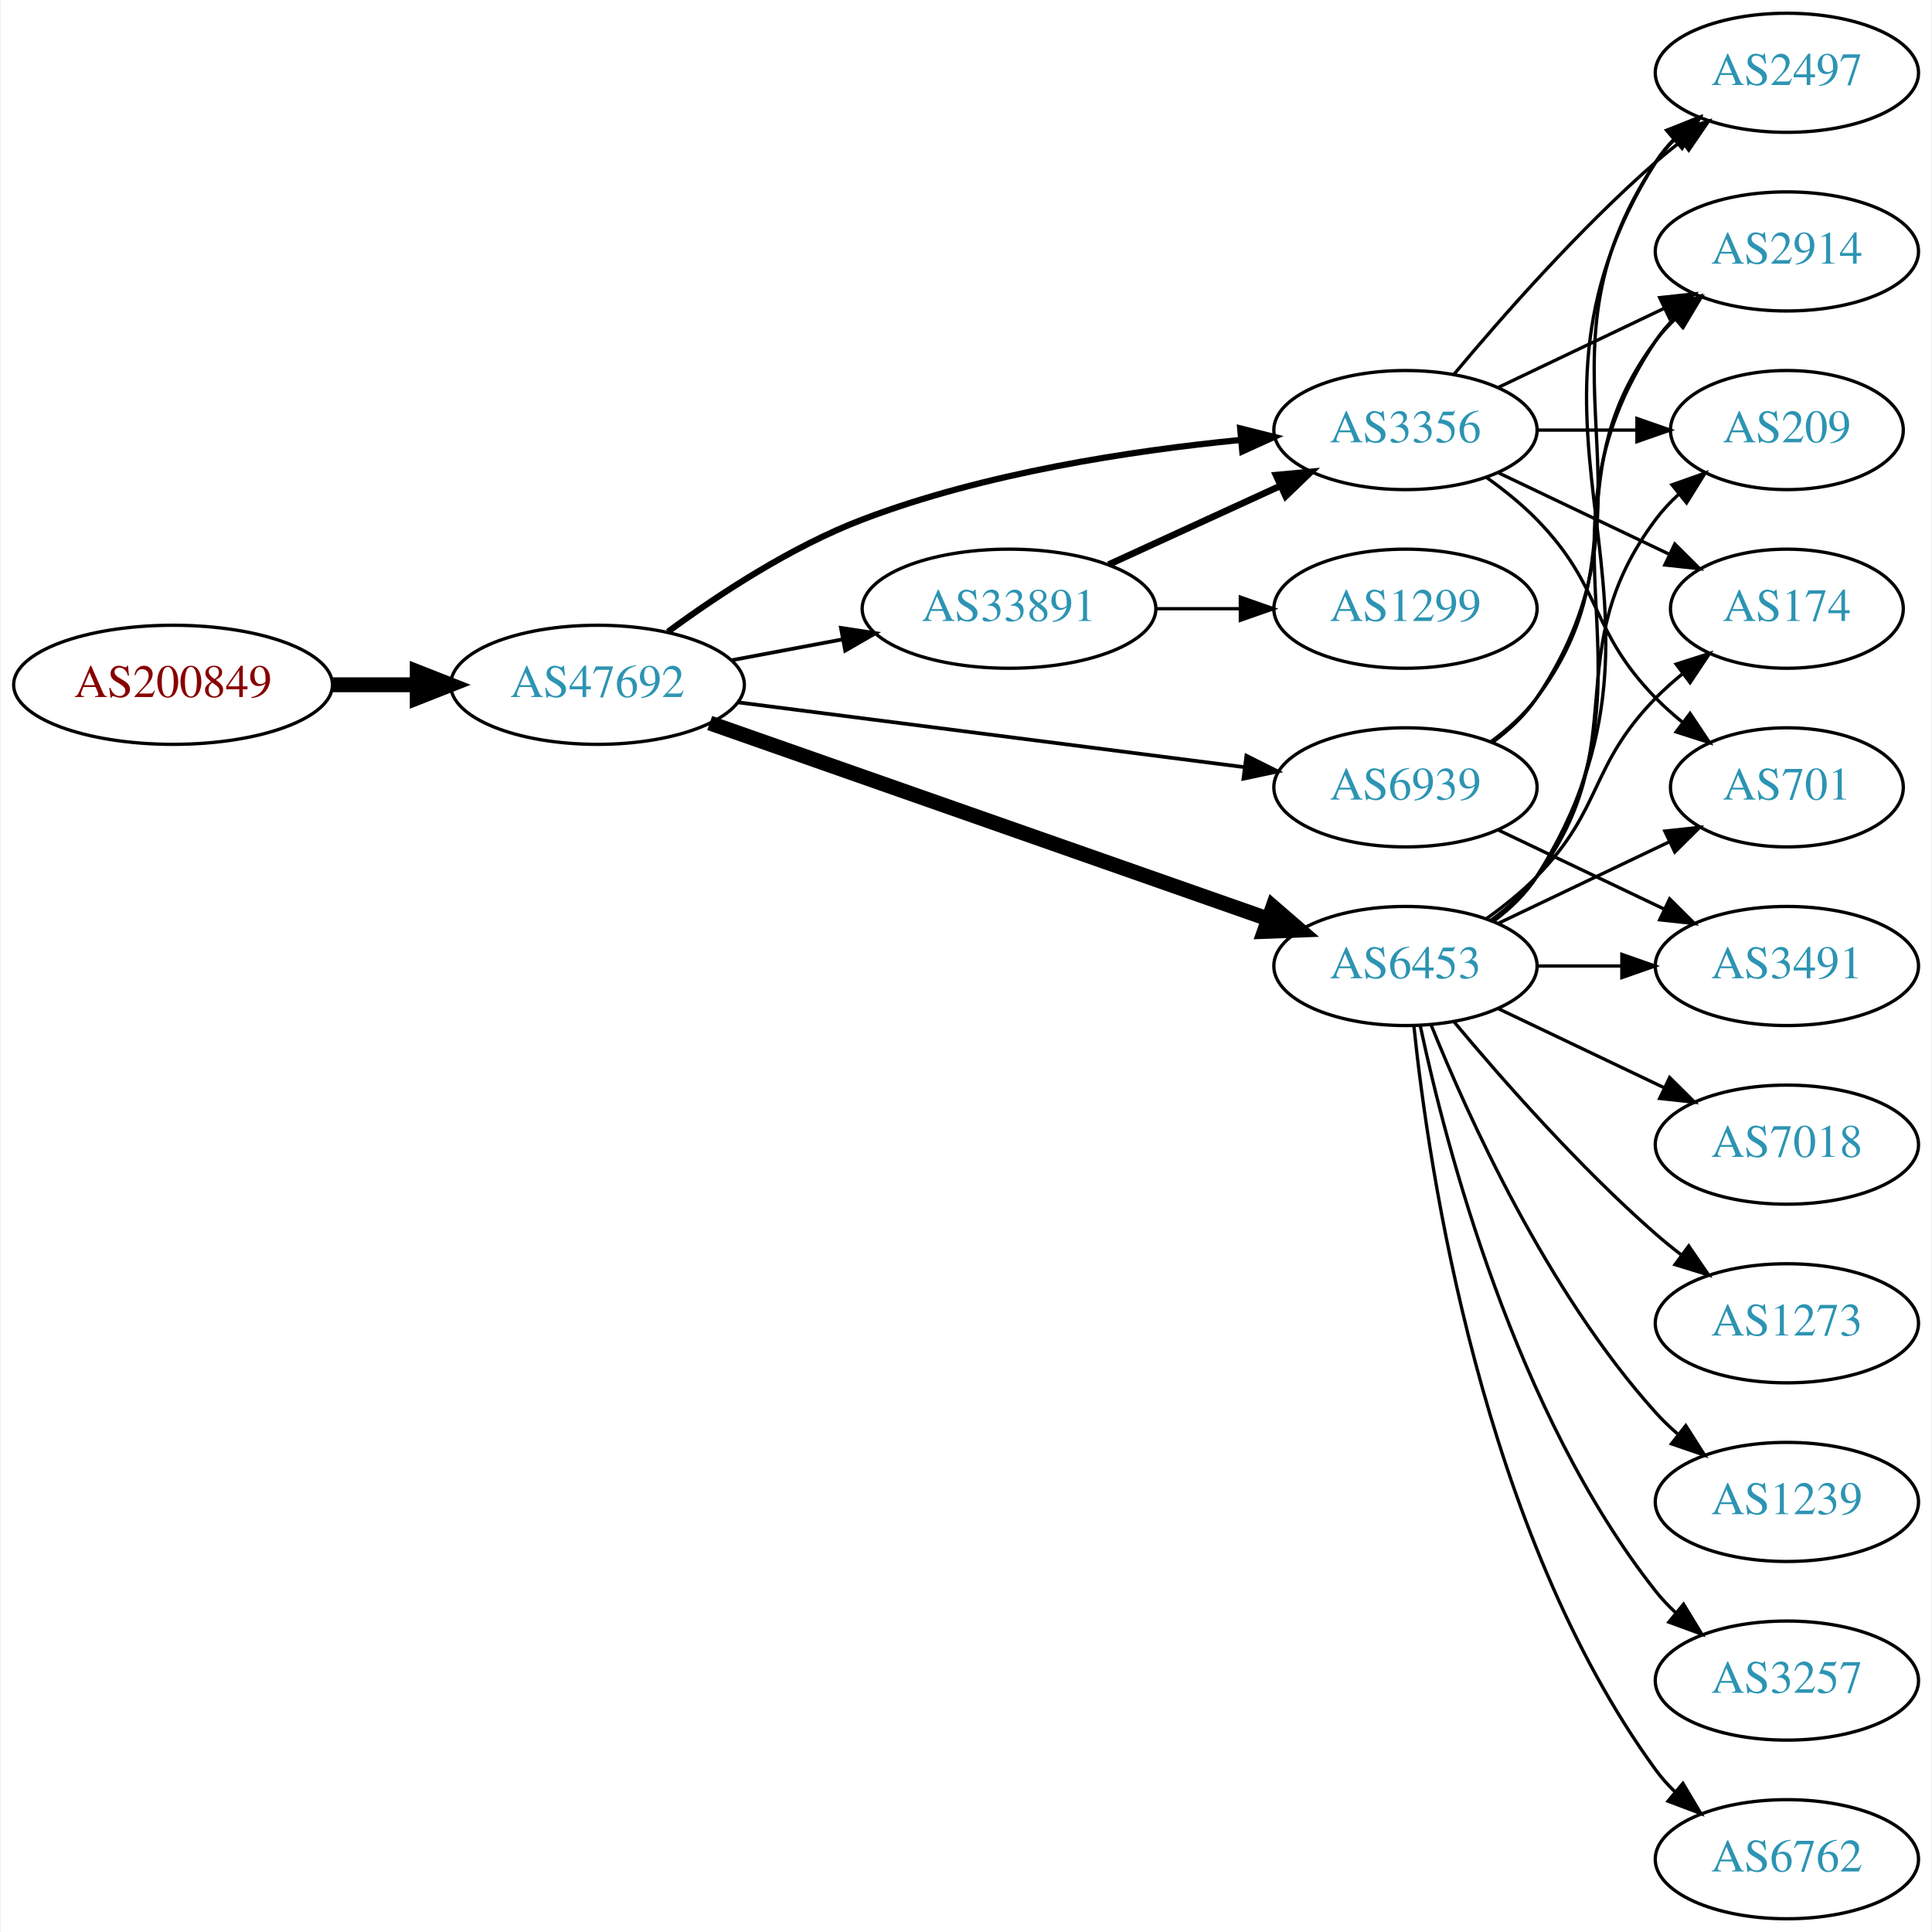
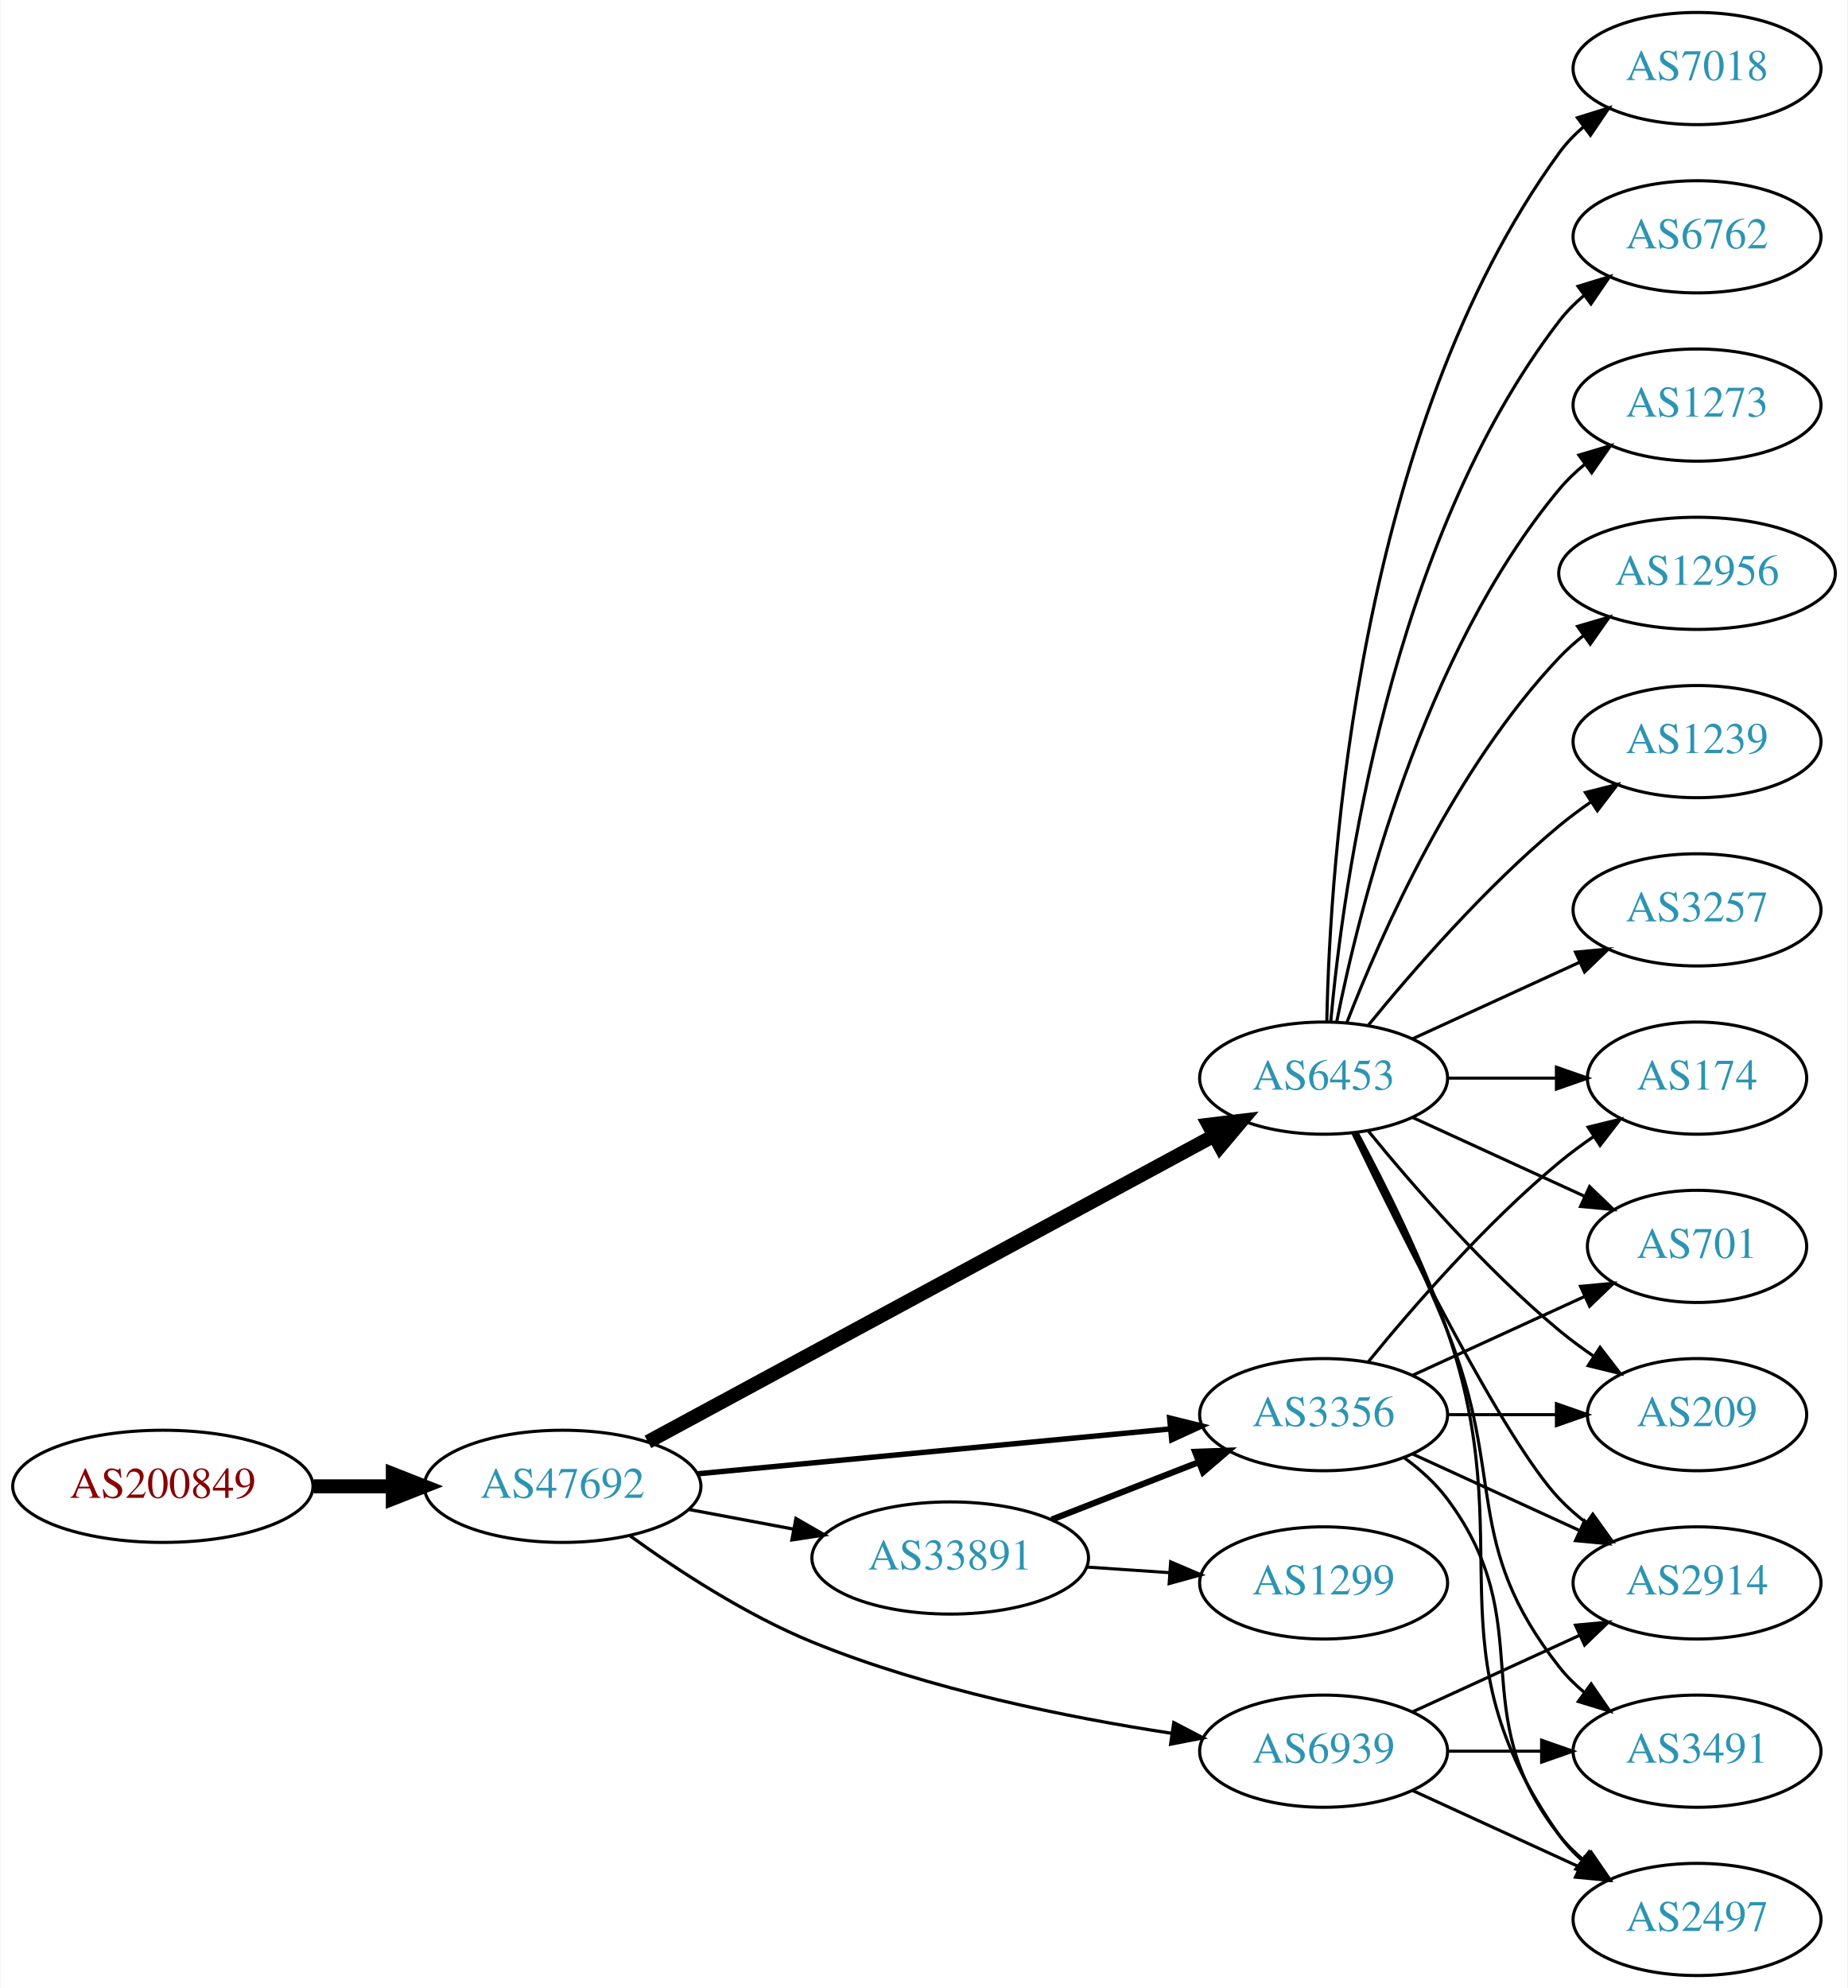
- <svg xmlns="http://www.w3.org/2000/svg" xmlns:xlink="http://www.w3.org/1999/xlink" width="584pt" height="584pt" viewBox="0.00 0.00 583.56 584.00">
-   <g id="graph0" class="graph" transform="scale(1 1) rotate(0) translate(4 580)">
-     <polygon fill="white" stroke="none" points="-4,4 -4,-580 579.562,-580 579.562,4 -4,4" />
+ <svg xmlns="http://www.w3.org/2000/svg" xmlns:xlink="http://www.w3.org/1999/xlink" width="593pt" height="638pt" viewBox="0.00 0.00 592.66 638.00">
+   <g id="graph0" class="graph" transform="scale(1 1) rotate(0) translate(4 634)">
+     <polygon fill="white" stroke="none" points="-4,4 -4,-634 588.661,-634 588.661,4 -4,4" />
    <g id="node1" class="node">
      <g id="a_node1">
        <a xlink:href="/asn/200849" xlink:title="AS200849 ~ fassma_net-AS [AT]">
-           <ellipse fill="#ffffff" stroke="black" cx="48.096" cy="-373" rx="48.192" ry="18" />
-           <text text-anchor="middle" x="48.096" y="-369.3" font-family="Times,serif" font-size="14.00" fill="#880000">AS200849</text>
+           <ellipse fill="#ffffff" stroke="black" cx="48.096" cy="-157" rx="48.192" ry="18" />
+           <text text-anchor="middle" x="48.096" y="-153.3" font-family="Times,serif" font-size="14.00" fill="#880000">AS200849</text>
        </a>
      </g>
    </g>
    <g id="node2" class="node">
      <g id="a_node2">
        <a xlink:href="/asn/47692" xlink:title="AS47692 ~ Nessus GmbH [AT]">
-           <ellipse fill="#ffffff" stroke="black" cx="176.388" cy="-373" rx="44.393" ry="18" />
-           <text text-anchor="middle" x="176.388" y="-369.3" font-family="Times,serif" font-size="14.00" fill="#2c94b3">AS47692</text>
+           <ellipse fill="#ffffff" stroke="black" cx="176.388" cy="-157" rx="44.393" ry="18" />
+           <text text-anchor="middle" x="176.388" y="-153.3" font-family="Times,serif" font-size="14.00" fill="#2c94b3">AS47692</text>
        </a>
      </g>
    </g>
    <g id="edge1" class="edge">
-       <path fill="none" stroke="black" stroke-width="4.5" d="M96.481,-373C104.742,-373 113.386,-373 121.799,-373" />
-       <polygon fill="black" stroke="black" stroke-width="4.5" points="121.904,-376.938 131.904,-373 121.904,-369.063 121.904,-376.938" />
+       <path fill="none" stroke="black" stroke-width="4.5" d="M96.481,-157C104.742,-157 113.386,-157 121.799,-157" />
+       <polygon fill="black" stroke="black" stroke-width="4.5" points="121.904,-160.938 131.904,-157 121.904,-153.063 121.904,-160.938" />
    </g>
    <g id="node3" class="node">
      <g id="a_node3">
-         <a xlink:href="/asn/33891" xlink:title="AS33891 ~ CORE-BACKBONE GMBH GLOBAL NETWORK [DE]">
-           <ellipse fill="#ffffff" stroke="black" cx="300.78" cy="-396" rx="44.393" ry="18" />
-           <text text-anchor="middle" x="300.78" y="-392.3" font-family="Times,serif" font-size="14.00" fill="#2c94b3">AS33891</text>
-         </a>
-       </g>
-     </g>
-     <g id="edge2" class="edge">
-       <path fill="none" stroke="black" stroke-width="1.125" d="M216.787,-380.404C227.487,-382.415 239.211,-384.618 250.388,-386.718" />
-       <polygon fill="black" stroke="black" stroke-width="1.125" points="249.98,-390.203 260.454,-388.61 251.273,-383.323 249.98,-390.203" />
-     </g>
-     <g id="node4" class="node">
-       <g id="a_node4">
        <a xlink:href="/asn/6453" xlink:title="AS6453 ~ TATA COMMUNICATIONS (AMERICA) INC [US]">
          <ellipse fill="#ffffff" stroke="black" cx="420.622" cy="-288" rx="39.794" ry="18" />
          <text text-anchor="middle" x="420.622" y="-284.3" font-family="Times,serif" font-size="14.00" fill="#2c94b3">AS6453</text>
        </a>
      </g>
    </g>
+     <g id="edge2" class="edge">
+       <path fill="none" stroke="black" stroke-width="4.5" d="M203.772,-171.269C247.892,-195.129 336.602,-243.103 385.441,-269.515" />
+       <polygon fill="black" stroke="black" stroke-width="4.5" points="383.695,-273.047 394.364,-274.34 387.441,-266.12 383.695,-273.047" />
+     </g>
+     <g id="node4" class="node">
+       <g id="a_node4">
+         <a xlink:href="/asn/3356" xlink:title="AS3356 ~ Level 3 Parent, LLC [US]">
+           <ellipse fill="#ffffff" stroke="black" cx="420.622" cy="-180" rx="39.794" ry="18" />
+           <text text-anchor="middle" x="420.622" y="-176.3" font-family="Times,serif" font-size="14.00" fill="#2c94b3">AS3356</text>
+         </a>
+       </g>
+     </g>
    <g id="edge3" class="edge">
-       <path fill="none" stroke="black" stroke-width="4.5" d="M210.308,-361.448C254.147,-346.065 331.656,-318.867 379.055,-302.235" />
-       <polygon fill="black" stroke="black" stroke-width="4.5" points="380.558,-305.881 388.69,-298.854 377.95,-298.45 380.558,-305.881" />
+       <path fill="none" stroke="black" stroke-width="1.731" d="M219.582,-161.006C261.961,-165.03 327.174,-171.222 371.533,-175.434" />
+       <polygon fill="black" stroke="black" stroke-width="1.731" points="371.212,-178.919 381.498,-176.38 371.874,-171.95 371.212,-178.919" />
    </g>
    <g id="node5" class="node">
      <g id="a_node5">
-         <a xlink:href="/asn/3356" xlink:title="AS3356 ~ Level 3 Parent, LLC [US]">
-           <ellipse fill="#ffffff" stroke="black" cx="420.622" cy="-450" rx="39.794" ry="18" />
-           <text text-anchor="middle" x="420.622" y="-446.3" font-family="Times,serif" font-size="14.00" fill="#2c94b3">AS3356</text>
+         <a xlink:href="/asn/33891" xlink:title="AS33891 ~ CORE-BACKBONE GMBH GLOBAL NETWORK [DE]">
+           <ellipse fill="#ffffff" stroke="black" cx="300.78" cy="-134" rx="44.393" ry="18" />
+           <text text-anchor="middle" x="300.78" y="-130.3" font-family="Times,serif" font-size="14.00" fill="#2c94b3">AS33891</text>
        </a>
      </g>
    </g>
    <g id="edge4" class="edge">
-       <path fill="none" stroke="black" stroke-width="1.875" d="M197.677,-389.029C212.997,-400.302 235.004,-414.788 256.584,-423 293.362,-436.996 337.53,-443.745 370.613,-446.995" />
-       <polygon fill="black" stroke="black" stroke-width="1.875" points="370.666,-450.514 380.942,-447.932 371.299,-443.543 370.666,-450.514" />
+       <path fill="none" stroke="black" stroke-width="1.038" d="M216.787,-149.596C227.487,-147.585 239.211,-145.382 250.388,-143.282" />
+       <polygon fill="black" stroke="black" stroke-width="1.038" points="251.273,-146.677 260.454,-141.39 249.98,-139.797 251.273,-146.677" />
    </g>
    <g id="node6" class="node">
      <g id="a_node6">
        <a xlink:href="/asn/6939" xlink:title="AS6939 ~ Hurricane Electric LLC [US]">
-           <ellipse fill="#ffffff" stroke="black" cx="420.622" cy="-342" rx="39.794" ry="18" />
-           <text text-anchor="middle" x="420.622" y="-338.3" font-family="Times,serif" font-size="14.00" fill="#2c94b3">AS6939</text>
+           <ellipse fill="#ffffff" stroke="black" cx="420.622" cy="-72" rx="39.794" ry="18" />
+           <text text-anchor="middle" x="420.622" y="-68.3" font-family="Times,serif" font-size="14.00" fill="#2c94b3">AS6939</text>
        </a>
      </g>
    </g>
    <g id="edge5" class="edge">
-       <path fill="none" stroke="black" stroke-width="1.125" d="M218.754,-367.706C261.252,-362.267 327.331,-353.811 371.986,-348.096" />
-       <polygon fill="black" stroke="black" stroke-width="1.125" points="372.536,-351.555 382.01,-346.813 371.647,-344.611 372.536,-351.555" />
-     </g>
-     <g id="edge7" class="edge">
-       <path fill="none" stroke="black" stroke-width="2" d="M330.909,-409.348C346.521,-416.502 365.918,-425.391 382.59,-433.03" />
-       <polygon fill="black" stroke="black" stroke-width="2" points="381.493,-436.378 392.042,-437.362 384.409,-430.014 381.493,-436.378" />
+       <path fill="none" stroke="black" stroke-width="1.038" d="M198.122,-141.038C213.486,-129.948 235.355,-115.659 256.584,-107 293.873,-91.789 338.779,-82.775 372.012,-77.714" />
+       <polygon fill="black" stroke="black" stroke-width="1.038" points="372.54,-81.174 381.93,-76.267 371.53,-74.247 372.54,-81.174" />
    </g>
    <g id="node7" class="node">
      <g id="a_node7">
-         <a xlink:href="/asn/1299" xlink:title="AS1299 ~ Telia Carrier [EU]">
-           <ellipse fill="#ffffff" stroke="black" cx="420.622" cy="-396" rx="39.794" ry="18" />
-           <text text-anchor="middle" x="420.622" y="-392.3" font-family="Times,serif" font-size="14.00" fill="#2c94b3">AS1299</text>
+         <a xlink:href="/asn/2497" xlink:title="AS2497 ~ Internet Initiative Japan Inc. [JP]">
+           <ellipse fill="#ffffff" stroke="black" cx="540.465" cy="-18" rx="39.794" ry="18" />
+           <text text-anchor="middle" x="540.465" y="-14.3" font-family="Times,serif" font-size="14.00" fill="#2c94b3">AS2497</text>
        </a>
      </g>
    </g>
    <g id="edge6" class="edge">
-       <path fill="none" stroke="black" d="M344.991,-396C353.303,-396 362.066,-396 370.548,-396" />
-       <polygon fill="black" stroke="black" points="370.707,-399.5 380.707,-396 370.707,-392.5 370.707,-399.5" />
+       <path fill="none" stroke="black" d="M431.415,-270.474C440.053,-254.389 452.45,-229.685 460.269,-207 484.303,-137.269 453.69,-105.225 496.269,-45 498.26,-42.184 500.647,-39.599 503.263,-37.24" />
+       <polygon fill="black" stroke="black" points="505.815,-39.694 511.631,-30.838 501.562,-34.135 505.815,-39.694" />
    </g>
    <g id="node8" class="node">
      <g id="a_node8">
-         <a xlink:href="/asn/2497" xlink:title="AS2497 ~ Internet Initiative Japan Inc. [JP]">
-           <ellipse fill="#ffffff" stroke="black" cx="535.915" cy="-558" rx="39.794" ry="18" />
-           <text text-anchor="middle" x="535.915" y="-554.3" font-family="Times,serif" font-size="14.00" fill="#2c94b3">AS2497</text>
-         </a>
-       </g>
-     </g>
-     <g id="edge8" class="edge">
-       <path fill="none" stroke="black" d="M447.148,-301.472C452.193,-305.223 456.948,-309.74 460.269,-315 512.219,-397.3 444.319,-448.7 496.269,-531 497.825,-533.466 499.697,-535.768 501.766,-537.905" />
-       <polygon fill="black" stroke="black" points="499.545,-540.611 509.389,-544.528 504.136,-535.327 499.545,-540.611" />
+         <a xlink:href="/asn/7018" xlink:title="AS7018 ~ AT&amp;T Services, Inc. [US]">
+           <ellipse fill="#ffffff" stroke="black" cx="540.465" cy="-612" rx="39.794" ry="18" />
+           <text text-anchor="middle" x="540.465" y="-608.3" font-family="Times,serif" font-size="14.00" fill="#2c94b3">AS7018</text>
+         </a>
+       </g>
+     </g>
+     <g id="edge7" class="edge">
+       <path fill="none" stroke="black" d="M421.654,-306.337C422.627,-356.079 431.346,-495.806 496.269,-585 498.481,-588.039 501.149,-590.813 504.06,-593.326" />
+       <polygon fill="black" stroke="black" points="502.078,-596.214 512.191,-599.373 506.256,-590.597 502.078,-596.214" />
    </g>
    <g id="node9" class="node">
      <g id="a_node9">
-         <a xlink:href="/asn/209" xlink:title="AS209 ~ CenturyLink Communications, LLC [US]">
-           <ellipse fill="#ffffff" stroke="black" cx="535.915" cy="-450" rx="35.194" ry="18" />
-           <text text-anchor="middle" x="535.915" y="-446.3" font-family="Times,serif" font-size="14.00" fill="#2c94b3">AS209</text>
-         </a>
-       </g>
-     </g>
-     <g id="edge9" class="edge">
-       <path fill="none" stroke="black" d="M446.553,-301.882C451.629,-305.611 456.547,-310.016 460.269,-315 490.54,-355.542 465.997,-382.458 496.269,-423 498.276,-425.689 500.632,-428.209 503.173,-430.546" />
-       <polygon fill="black" stroke="black" points="501.202,-433.452 511.189,-436.989 505.588,-427.996 501.202,-433.452" />
+         <a xlink:href="/asn/174" xlink:title="AS174 ~ Cogent Communications [US]">
+           <ellipse fill="#ffffff" stroke="black" cx="540.465" cy="-288" rx="35.194" ry="18" />
+           <text text-anchor="middle" x="540.465" y="-284.3" font-family="Times,serif" font-size="14.00" fill="#2c94b3">AS174</text>
+         </a>
+       </g>
+     </g>
+     <g id="edge8" class="edge">
+       <path fill="none" stroke="black" d="M460.535,-288C471.622,-288 483.781,-288 495.164,-288" />
+       <polygon fill="black" stroke="black" points="495.345,-291.5 505.345,-288 495.345,-284.5 495.345,-291.5" />
    </g>
    <g id="node10" class="node">
      <g id="a_node10">
-         <a xlink:href="/asn/2914" xlink:title="AS2914 ~ NTT America, Inc. [US]">
-           <ellipse fill="#ffffff" stroke="black" cx="535.915" cy="-504" rx="39.794" ry="18" />
-           <text text-anchor="middle" x="535.915" y="-500.3" font-family="Times,serif" font-size="14.00" fill="#2c94b3">AS2914</text>
-         </a>
-       </g>
-     </g>
-     <g id="edge10" class="edge">
-       <path fill="none" stroke="black" d="M446.941,-301.607C451.997,-305.351 456.809,-309.831 460.269,-315 501.293,-376.294 455.244,-415.706 496.269,-477 497.891,-479.423 499.809,-481.695 501.911,-483.81" />
-       <polygon fill="black" stroke="black" points="499.725,-486.546 509.596,-490.393 504.278,-481.229 499.725,-486.546" />
+         <a xlink:href="/asn/3491" xlink:title="AS3491 ~ PCCW Global, Inc. [US]">
+           <ellipse fill="#ffffff" stroke="black" cx="540.465" cy="-72" rx="39.794" ry="18" />
+           <text text-anchor="middle" x="540.465" y="-68.3" font-family="Times,serif" font-size="14.00" fill="#2c94b3">AS3491</text>
+         </a>
+       </g>
+     </g>
+     <g id="edge9" class="edge">
+       <path fill="none" stroke="black" d="M430.703,-270.583C438.972,-254.366 451.233,-229.397 460.269,-207 479.199,-160.078 464.97,-138.754 496.269,-99 498.594,-96.047 501.337,-93.33 504.296,-90.853" />
+       <polygon fill="black" stroke="black" points="506.489,-93.585 512.493,-84.855 502.356,-87.936 506.489,-93.585" />
    </g>
    <g id="node11" class="node">
      <g id="a_node11">
-         <a xlink:href="/asn/174" xlink:title="AS174 ~ Cogent Communications [US]">
-           <ellipse fill="#ffffff" stroke="black" cx="535.915" cy="-396" rx="35.194" ry="18" />
-           <text text-anchor="middle" x="535.915" y="-392.3" font-family="Times,serif" font-size="14.00" fill="#2c94b3">AS174</text>
-         </a>
-       </g>
-     </g>
-     <g id="edge11" class="edge">
-       <path fill="none" stroke="black" d="M445.216,-302.389C450.472,-306.148 455.804,-310.437 460.269,-315 480.441,-335.617 476.096,-348.383 496.269,-369 498.748,-371.534 501.495,-373.983 504.347,-376.304" />
-       <polygon fill="black" stroke="black" points="502.439,-379.248 512.532,-382.468 506.65,-373.657 502.439,-379.248" />
+         <a xlink:href="/asn/6762" xlink:title="AS6762 ~ TELECOM ITALIA SPARKLE S.p.A. [IT]">
+           <ellipse fill="#ffffff" stroke="black" cx="540.465" cy="-558" rx="39.794" ry="18" />
+           <text text-anchor="middle" x="540.465" y="-554.3" font-family="Times,serif" font-size="14.00" fill="#2c94b3">AS6762</text>
+         </a>
+       </g>
+     </g>
+     <g id="edge10" class="edge">
+       <path fill="none" stroke="black" d="M422.906,-306.117C426.805,-349.332 441.822,-460.131 496.269,-531 498.559,-533.981 501.279,-536.716 504.223,-539.205" />
+       <polygon fill="black" stroke="black" points="502.27,-542.113 512.399,-545.218 506.417,-536.473 502.27,-542.113" />
    </g>
    <g id="node12" class="node">
      <g id="a_node12">
-         <a xlink:href="/asn/701" xlink:title="AS701 ~ UUNET [US]">
-           <ellipse fill="#ffffff" stroke="black" cx="535.915" cy="-342" rx="35.194" ry="18" />
-           <text text-anchor="middle" x="535.915" y="-338.3" font-family="Times,serif" font-size="14.00" fill="#2c94b3">AS701</text>
-         </a>
-       </g>
-     </g>
-     <g id="edge12" class="edge">
-       <path fill="none" stroke="black" d="M448.759,-300.934C464.19,-308.29 483.676,-317.577 500.211,-325.459" />
-       <polygon fill="black" stroke="black" points="499.02,-328.768 509.553,-329.911 502.032,-322.449 499.02,-328.768" />
+         <a xlink:href="/asn/1273" xlink:title="AS1273 ~ Vodafone Group PLC [EU]">
+           <ellipse fill="#ffffff" stroke="black" cx="540.465" cy="-504" rx="39.794" ry="18" />
+           <text text-anchor="middle" x="540.465" y="-500.3" font-family="Times,serif" font-size="14.00" fill="#2c94b3">AS1273</text>
+         </a>
+       </g>
+     </g>
+     <g id="edge11" class="edge">
+       <path fill="none" stroke="black" d="M424.821,-306.073C431.984,-342.141 452.259,-424.125 496.269,-477 498.673,-479.889 501.47,-482.563 504.462,-485.013" />
+       <polygon fill="black" stroke="black" points="502.551,-487.95 512.705,-490.973 506.652,-482.277 502.551,-487.95" />
    </g>
    <g id="node13" class="node">
      <g id="a_node13">
-         <a xlink:href="/asn/3257" xlink:title="AS3257 ~ GTT [DE]">
-           <ellipse fill="#ffffff" stroke="black" cx="535.915" cy="-72" rx="39.794" ry="18" />
-           <text text-anchor="middle" x="535.915" y="-68.3" font-family="Times,serif" font-size="14.00" fill="#2c94b3">AS3257</text>
-         </a>
-       </g>
-     </g>
-     <g id="edge13" class="edge">
-       <path fill="none" stroke="black" d="M425.112,-269.84C432.744,-233.97 453.735,-152.845 496.269,-99 498.076,-96.712 500.129,-94.538 502.324,-92.49" />
-       <polygon fill="black" stroke="black" points="504.677,-95.086 510.183,-86.034 500.234,-89.677 504.677,-95.086" />
+         <a xlink:href="/asn/701" xlink:title="AS701 ~ UUNET [US]">
+           <ellipse fill="#ffffff" stroke="black" cx="540.465" cy="-234" rx="35.194" ry="18" />
+           <text text-anchor="middle" x="540.465" y="-230.3" font-family="Times,serif" font-size="14.00" fill="#2c94b3">AS701</text>
+         </a>
+       </g>
+     </g>
+     <g id="edge12" class="edge">
+       <path fill="none" stroke="black" d="M449.251,-275.339C465.667,-267.817 486.649,-258.202 504.246,-250.139" />
+       <polygon fill="black" stroke="black" points="505.99,-253.189 513.623,-245.842 503.074,-246.826 505.99,-253.189" />
    </g>
    <g id="node14" class="node">
      <g id="a_node14">
-         <a xlink:href="/asn/6762" xlink:title="AS6762 ~ TELECOM ITALIA SPARKLE S.p.A. [IT]">
-           <ellipse fill="#ffffff" stroke="black" cx="535.915" cy="-18" rx="39.794" ry="18" />
-           <text text-anchor="middle" x="535.915" y="-14.3" font-family="Times,serif" font-size="14.00" fill="#2c94b3">AS6762</text>
-         </a>
-       </g>
-     </g>
-     <g id="edge14" class="edge">
-       <path fill="none" stroke="black" d="M423.179,-269.744C427.65,-226.697 443.782,-117.06 496.269,-45 497.985,-42.643 499.973,-40.419 502.122,-38.337" />
-       <polygon fill="black" stroke="black" points="504.484,-40.925 509.896,-31.817 499.985,-35.561 504.484,-40.925" />
+         <a xlink:href="/asn/12956" xlink:title="AS12956 ~ TELXIUS [ES]">
+           <ellipse fill="#ffffff" stroke="black" cx="540.465" cy="-450" rx="44.393" ry="18" />
+           <text text-anchor="middle" x="540.465" y="-446.3" font-family="Times,serif" font-size="14.00" fill="#2c94b3">AS12956</text>
+         </a>
+       </g>
+     </g>
+     <g id="edge13" class="edge">
+       <path fill="none" stroke="black" d="M428.145,-305.994C438.896,-333.728 462.553,-387.429 496.269,-423 498.653,-425.515 501.319,-427.893 504.126,-430.117" />
+       <polygon fill="black" stroke="black" points="502.119,-432.985 512.287,-435.961 506.194,-427.293 502.119,-432.985" />
    </g>
    <g id="node15" class="node">
      <g id="a_node15">
-         <a xlink:href="/asn/7018" xlink:title="AS7018 ~ AT&amp;T Services, Inc. [US]">
-           <ellipse fill="#ffffff" stroke="black" cx="535.915" cy="-234" rx="39.794" ry="18" />
-           <text text-anchor="middle" x="535.915" y="-230.3" font-family="Times,serif" font-size="14.00" fill="#2c94b3">AS7018</text>
-         </a>
-       </g>
-     </g>
-     <g id="edge15" class="edge">
-       <path fill="none" stroke="black" d="M448.759,-275.066C463.753,-267.919 482.574,-258.948 498.797,-251.215" />
-       <polygon fill="black" stroke="black" points="500.479,-254.291 508,-246.829 497.467,-247.972 500.479,-254.291" />
+         <a xlink:href="/asn/1239" xlink:title="AS1239 ~ Sprint [US]">
+           <ellipse fill="#ffffff" stroke="black" cx="540.465" cy="-396" rx="39.794" ry="18" />
+           <text text-anchor="middle" x="540.465" y="-392.3" font-family="Times,serif" font-size="14.00" fill="#2c94b3">AS1239</text>
+         </a>
+       </g>
+     </g>
+     <g id="edge14" class="edge">
+       <path fill="none" stroke="black" d="M435.041,-305.065C449.156,-322.375 472.571,-349.345 496.269,-369 499.485,-371.668 502.986,-374.27 506.556,-376.741" />
+       <polygon fill="black" stroke="black" points="504.634,-379.666 514.912,-382.236 508.48,-373.817 504.634,-379.666" />
    </g>
    <g id="node16" class="node">
      <g id="a_node16">
-         <a xlink:href="/asn/1273" xlink:title="AS1273 ~ Vodafone Group PLC [EU]">
-           <ellipse fill="#ffffff" stroke="black" cx="535.915" cy="-180" rx="39.794" ry="18" />
-           <text text-anchor="middle" x="535.915" y="-176.3" font-family="Times,serif" font-size="14.00" fill="#2c94b3">AS1273</text>
-         </a>
-       </g>
-     </g>
-     <g id="edge16" class="edge">
-       <path fill="none" stroke="black" d="M435.252,-271.183C449.535,-254.071 473.081,-227.255 496.269,-207 498.734,-204.846 501.373,-202.706 504.07,-200.628" />
-       <polygon fill="black" stroke="black" points="506.244,-203.375 512.225,-194.63 502.095,-197.736 506.244,-203.375" />
+         <a xlink:href="/asn/3257" xlink:title="AS3257 ~ GTT [DE]">
+           <ellipse fill="#ffffff" stroke="black" cx="540.465" cy="-342" rx="39.794" ry="18" />
+           <text text-anchor="middle" x="540.465" y="-338.3" font-family="Times,serif" font-size="14.00" fill="#2c94b3">AS3257</text>
+         </a>
+       </g>
+     </g>
+     <g id="edge15" class="edge">
+       <path fill="none" stroke="black" d="M449.251,-300.661C465.208,-307.973 485.479,-317.261 502.761,-325.181" />
+       <polygon fill="black" stroke="black" points="501.46,-328.435 512.009,-329.419 504.376,-322.071 501.46,-328.435" />
    </g>
    <g id="node17" class="node">
      <g id="a_node17">
-         <a xlink:href="/asn/1239" xlink:title="AS1239 ~ Sprint [US]">
-           <ellipse fill="#ffffff" stroke="black" cx="535.915" cy="-126" rx="39.794" ry="18" />
-           <text text-anchor="middle" x="535.915" y="-122.3" font-family="Times,serif" font-size="14.00" fill="#2c94b3">AS1239</text>
-         </a>
-       </g>
-     </g>
-     <g id="edge17" class="edge">
-       <path fill="none" stroke="black" d="M428.37,-270.213C439.421,-242.757 463.474,-189.422 496.269,-153 498.271,-150.776 500.49,-148.637 502.822,-146.603" />
-       <polygon fill="black" stroke="black" points="505.353,-149.065 511.041,-140.127 501.021,-143.567 505.353,-149.065" />
+         <a xlink:href="/asn/209" xlink:title="AS209 ~ CenturyLink Communications, LLC [US]">
+           <ellipse fill="#ffffff" stroke="black" cx="540.465" cy="-180" rx="35.194" ry="18" />
+           <text text-anchor="middle" x="540.465" y="-176.3" font-family="Times,serif" font-size="14.00" fill="#2c94b3">AS209</text>
+         </a>
+       </g>
+     </g>
+     <g id="edge16" class="edge">
+       <path fill="none" stroke="black" d="M435.041,-270.935C449.156,-253.625 472.571,-226.655 496.269,-207 499.732,-204.128 503.524,-201.331 507.379,-198.692" />
+       <polygon fill="black" stroke="black" points="509.34,-201.592 515.812,-193.203 505.521,-195.725 509.34,-201.592" />
    </g>
    <g id="node18" class="node">
      <g id="a_node18">
-         <a xlink:href="/asn/3491" xlink:title="AS3491 ~ PCCW Global, Inc. [US]">
-           <ellipse fill="#ffffff" stroke="black" cx="535.915" cy="-288" rx="39.794" ry="18" />
-           <text text-anchor="middle" x="535.915" y="-284.3" font-family="Times,serif" font-size="14.00" fill="#2c94b3">AS3491</text>
-         </a>
-       </g>
+         <a xlink:href="/asn/2914" xlink:title="AS2914 ~ NTT America, Inc. [US]">
+           <ellipse fill="#ffffff" stroke="black" cx="540.465" cy="-126" rx="39.794" ry="18" />
+           <text text-anchor="middle" x="540.465" y="-122.3" font-family="Times,serif" font-size="14.00" fill="#2c94b3">AS2914</text>
+         </a>
+       </g>
+     </g>
+     <g id="edge17" class="edge">
+       <path fill="none" stroke="black" d="M429.969,-270.405C445.437,-238.268 478.582,-171.66 496.269,-153 498.854,-150.272 501.772,-147.706 504.84,-145.323" />
+       <polygon fill="black" stroke="black" points="507.019,-148.07 513.189,-139.457 502.994,-142.342 507.019,-148.07" />
    </g>
    <g id="edge18" class="edge">
-       <path fill="none" stroke="black" d="M460.294,-288C468.497,-288 477.261,-288 485.794,-288" />
-       <polygon fill="black" stroke="black" points="486.033,-291.5 496.033,-288 486.033,-284.5 486.033,-291.5" />
+       <path fill="none" stroke="black" d="M446.553,-166.118C451.629,-162.389 456.547,-157.984 460.269,-153 490.54,-112.458 464.97,-84.754 496.269,-45 498.594,-42.047 501.337,-39.33 504.296,-36.853" />
+       <polygon fill="black" stroke="black" points="506.489,-39.585 512.493,-30.855 502.356,-33.936 506.489,-39.585" />
+     </g>
+     <g id="edge22" class="edge">
+       <path fill="none" stroke="black" d="M435.041,-197.065C449.156,-214.375 472.571,-241.345 496.269,-261 499.732,-263.872 503.524,-266.669 507.379,-269.308" />
+       <polygon fill="black" stroke="black" points="505.521,-272.275 515.812,-274.797 509.34,-266.408 505.521,-272.275" />
+     </g>
+     <g id="edge19" class="edge">
+       <path fill="none" stroke="black" d="M449.251,-192.661C465.667,-200.183 486.649,-209.798 504.246,-217.861" />
+       <polygon fill="black" stroke="black" points="503.074,-221.174 513.623,-222.158 505.99,-214.811 503.074,-221.174" />
+     </g>
+     <g id="edge20" class="edge">
+       <path fill="none" stroke="black" d="M460.535,-180C471.622,-180 483.781,-180 495.164,-180" />
+       <polygon fill="black" stroke="black" points="495.345,-183.5 505.345,-180 495.345,-176.5 495.345,-183.5" />
+     </g>
+     <g id="edge21" class="edge">
+       <path fill="none" stroke="black" d="M449.251,-167.339C465.208,-160.027 485.479,-150.739 502.761,-142.819" />
+       <polygon fill="black" stroke="black" points="504.376,-145.929 512.009,-138.581 501.46,-139.565 504.376,-145.929" />
    </g>
    <g id="edge23" class="edge">
-       <path fill="none" stroke="black" d="M435.252,-466.817C449.535,-483.929 473.081,-510.745 496.269,-531 498.734,-533.154 501.373,-535.294 504.07,-537.372" />
-       <polygon fill="black" stroke="black" points="502.095,-540.264 512.225,-543.37 506.244,-534.625 502.095,-540.264" />
-     </g>
-     <g id="edge19" class="edge">
-       <path fill="none" stroke="black" d="M460.294,-450C470,-450 480.491,-450 490.453,-450" />
-       <polygon fill="black" stroke="black" points="490.59,-453.5 500.59,-450 490.59,-446.5 490.59,-453.5" />
-     </g>
-     <g id="edge22" class="edge">
-       <path fill="none" stroke="black" d="M448.759,-462.934C463.753,-470.081 482.574,-479.052 498.797,-486.785" />
-       <polygon fill="black" stroke="black" points="497.467,-490.028 508,-491.171 500.479,-483.709 497.467,-490.028" />
-     </g>
-     <g id="edge21" class="edge">
-       <path fill="none" stroke="black" d="M448.759,-437.066C464.19,-429.71 483.676,-420.423 500.211,-412.541" />
-       <polygon fill="black" stroke="black" points="502.032,-415.551 509.553,-408.089 499.02,-409.232 502.032,-415.551" />
-     </g>
-     <g id="edge20" class="edge">
-       <path fill="none" stroke="black" d="M445.216,-435.611C450.472,-431.852 455.804,-427.563 460.269,-423 480.441,-402.383 476.096,-389.617 496.269,-369 498.748,-366.466 501.495,-364.017 504.347,-361.696" />
-       <polygon fill="black" stroke="black" points="506.65,-364.343 512.532,-355.532 502.439,-358.752 506.65,-364.343" />
+       <path fill="none" stroke="black" stroke-width="2" d="M333.359,-146.327C347.788,-151.96 365.028,-158.689 380.289,-164.646" />
+       <polygon fill="black" stroke="black" stroke-width="2" points="379.395,-168.054 389.983,-168.43 381.94,-161.534 379.395,-168.054" />
+     </g>
+     <g id="node19" class="node">
+       <g id="a_node19">
+         <a xlink:href="/asn/1299" xlink:title="AS1299 ~ Telia Carrier [EU]">
+           <ellipse fill="#ffffff" stroke="black" cx="420.622" cy="-126" rx="39.794" ry="18" />
+           <text text-anchor="middle" x="420.622" y="-122.3" font-family="Times,serif" font-size="14.00" fill="#2c94b3">AS1299</text>
+         </a>
+       </g>
+     </g>
+     <g id="edge24" class="edge">
+       <path fill="none" stroke="black" d="M344.657,-131.089C353.266,-130.505 362.369,-129.887 371.152,-129.291" />
+       <polygon fill="black" stroke="black" points="371.527,-132.773 381.267,-128.604 371.053,-125.789 371.527,-132.773" />
+     </g>
+     <g id="edge27" class="edge">
+       <path fill="none" stroke="black" d="M449.251,-59.339C465.208,-52.027 485.479,-42.739 502.761,-34.819" />
+       <polygon fill="black" stroke="black" points="504.376,-37.929 512.009,-30.581 501.46,-31.565 504.376,-37.929" />
+     </g>
+     <g id="edge25" class="edge">
+       <path fill="none" stroke="black" d="M460.535,-72C470.088,-72 480.438,-72 490.401,-72" />
+       <polygon fill="black" stroke="black" points="490.593,-75.5 500.593,-72 490.593,-68.5 490.593,-75.5" />
    </g>
    <g id="edge26" class="edge">
-       <path fill="none" stroke="black" d="M446.941,-355.607C451.997,-359.351 456.809,-363.831 460.269,-369 501.293,-430.294 455.244,-469.706 496.269,-531 497.891,-533.423 499.809,-535.695 501.911,-537.81" />
-       <polygon fill="black" stroke="black" points="499.725,-540.546 509.596,-544.393 504.278,-535.229 499.725,-540.546" />
-     </g>
-     <g id="edge25" class="edge">
-       <path fill="none" stroke="black" d="M446.553,-355.882C451.629,-359.611 456.547,-364.016 460.269,-369 490.54,-409.542 465.997,-436.458 496.269,-477 498.013,-479.336 500.021,-481.545 502.184,-483.617" />
-       <polygon fill="black" stroke="black" points="500.062,-486.405 509.984,-490.118 504.543,-481.027 500.062,-486.405" />
-     </g>
-     <g id="edge24" class="edge">
-       <path fill="none" stroke="black" d="M448.759,-329.066C463.753,-321.919 482.574,-312.948 498.797,-305.215" />
-       <polygon fill="black" stroke="black" points="500.479,-308.291 508,-300.829 497.467,-301.972 500.479,-308.291" />
+       <path fill="none" stroke="black" d="M449.251,-84.661C465.208,-91.973 485.479,-101.261 502.761,-109.181" />
+       <polygon fill="black" stroke="black" points="501.46,-112.435 512.009,-113.419 504.376,-106.071 501.46,-112.435" />
    </g>
  </g>
</svg>
